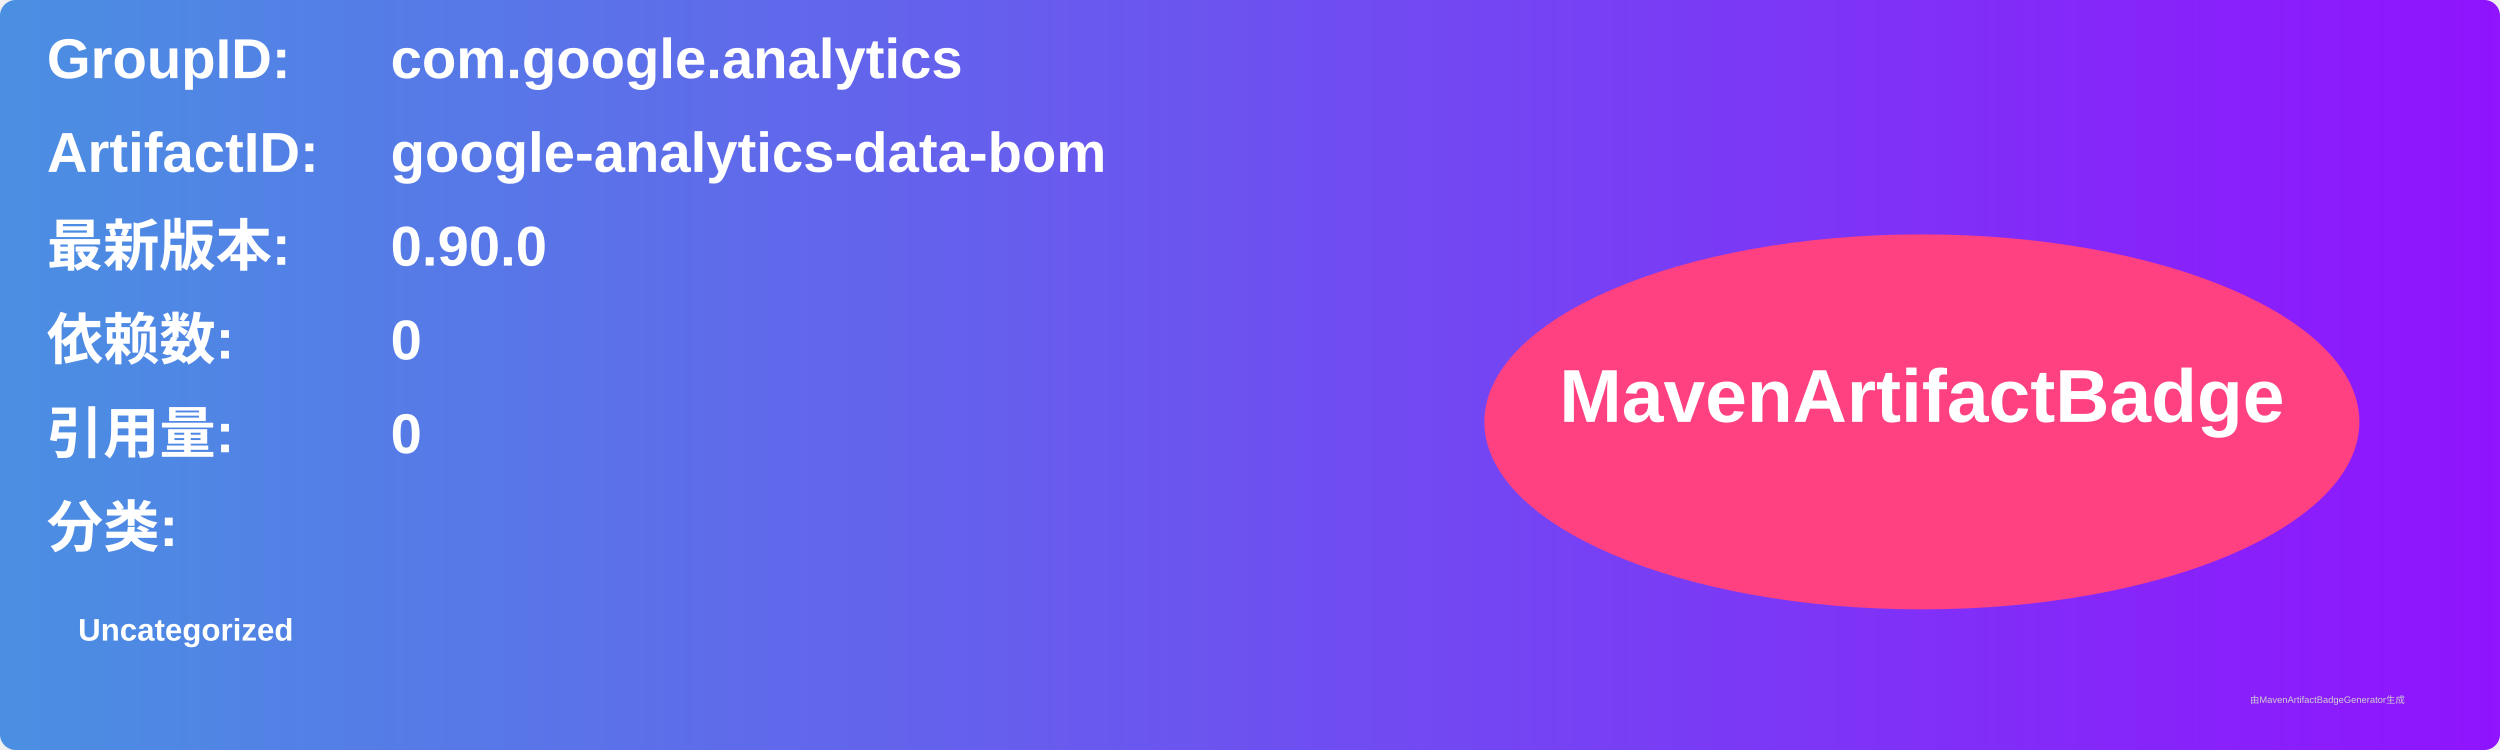
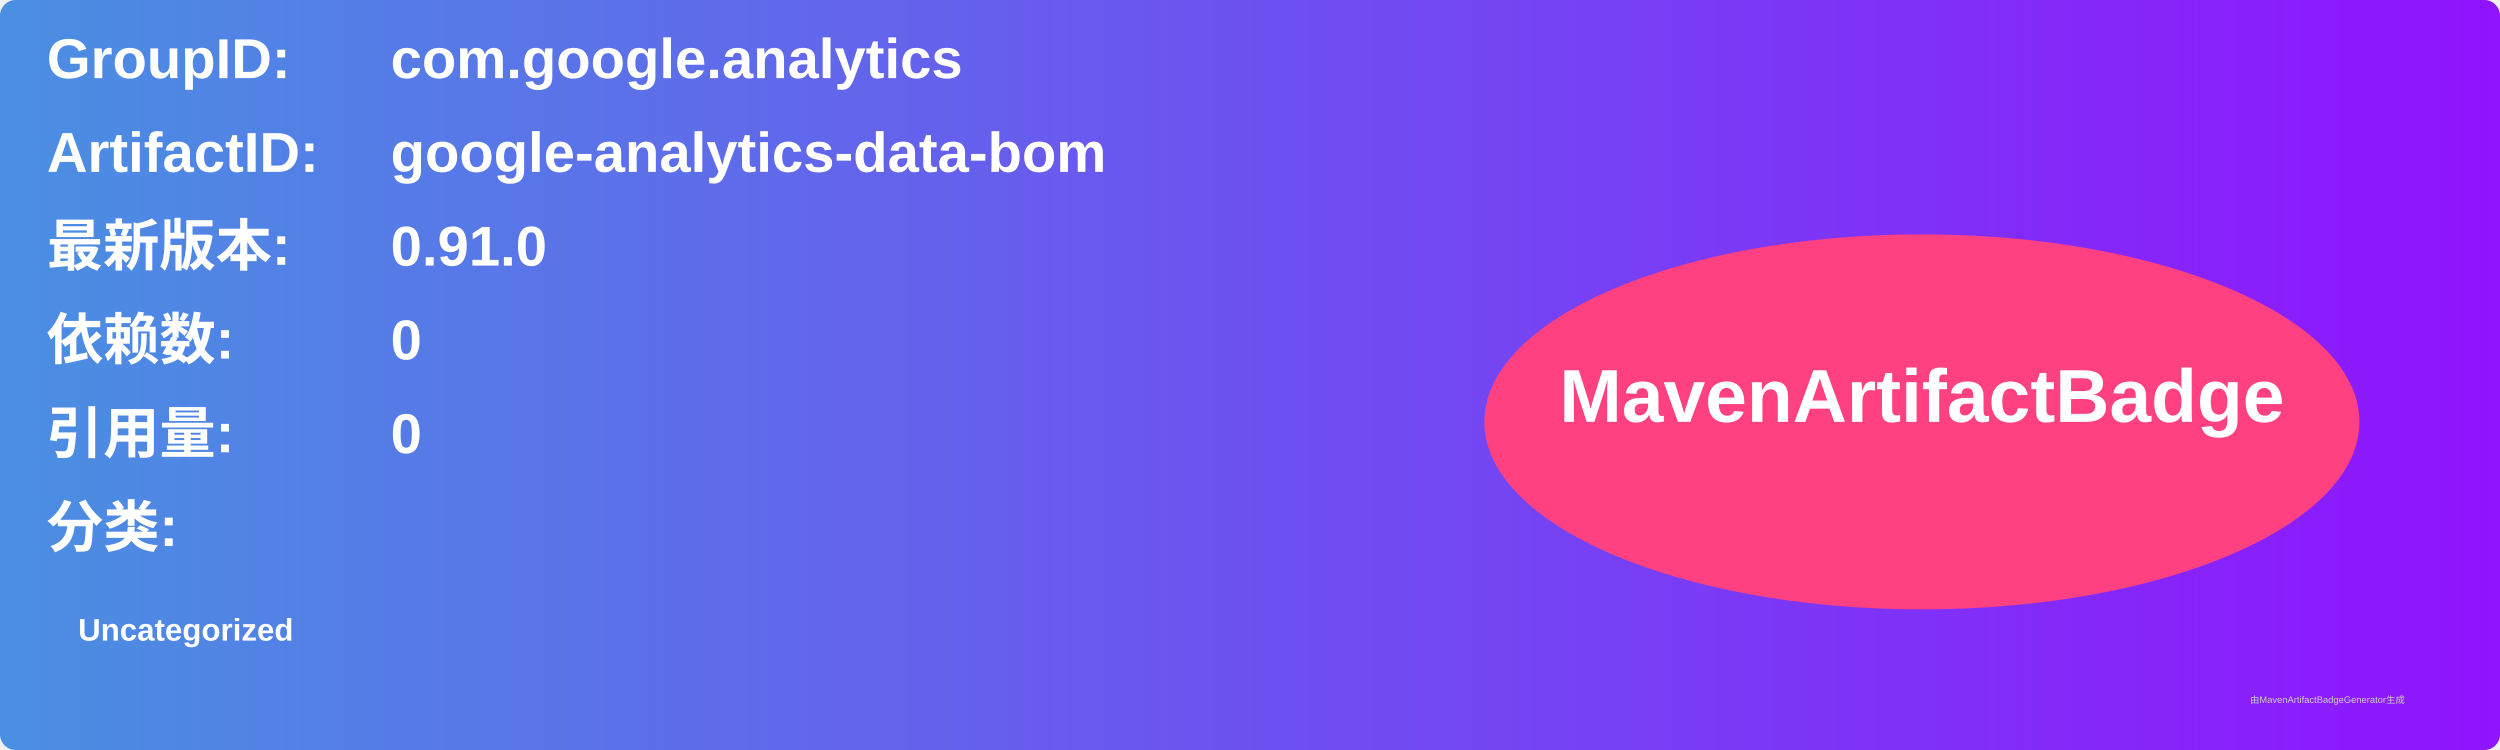
<svg xmlns="http://www.w3.org/2000/svg" width="800" height="240" viewBox="0 0 800 240">
  <linearGradient id="grad" x1="0%" y1="0%" x2="100%" y2="0%">
    <stop offset="0%" stop-color="#4a90e2" />
    <stop offset="100%" stop-color="#9013fe" />
  </linearGradient>
  <rect width="100%" height="100%" rx="5" ry="5" fill="url(#grad)" />
  <g transform="translate(15, 15)">
    <text x="0" y="10" font-family="Arial" font-size="18" fill="white" font-weight="bold" width="260">GroupID:</text>
    <text x="110" y="10" font-family="Arial" font-size="18" fill="white" font-weight="bold" width="460">com.google.analytics</text>
    <text x="0" y="40" font-family="Arial" font-size="18" fill="white" font-weight="bold" width="260">ArtifactID:</text>
    <text x="110" y="40" font-family="Arial" font-size="18" fill="white" font-weight="bold" width="460">google-analytics-data-bom</text>
    <text x="0" y="70" font-family="Arial" font-size="18" fill="white" font-weight="bold">最新版本:</text>
    <text x="110" y="70" font-family="Arial" font-size="18" fill="white" font-weight="bold">
-       <tspan font-weight="bold">0.90.0</tspan>
+       <tspan font-weight="bold">0.91.0</tspan>
    </text>
    <text x="0" y="100" font-family="Arial" font-size="18" fill="white" font-weight="bold">依赖数: </text>
    <text x="110" y="100" font-family="Arial" font-size="18" fill="white">
      <tspan font-weight="bold">0</tspan>
    </text>
    <text x="0" y="130" font-family="Arial" font-size="18" fill="white" font-weight="bold">引用量: </text>
    <text x="110" y="130" font-family="Arial" font-size="18" fill="white">
      <tspan font-weight="bold">0</tspan>
    </text>
    <text x="0" y="160" font-family="Arial" font-size="18" fill="white" font-weight="bold">分类:</text>
    <text x="10" y="190" font-family="Arial" font-size="10" fill="white">
      <tspan font-weight="bold">Uncategorized</tspan>
    </text>
    <ellipse cx="600" cy="120" rx="140" ry="60" fill="#ff4081" />
    <text x="600" y="120" text-anchor="middle" font-family="Arial" font-size="24" fill="white" font-weight="bold">MavenArtifactBadge</text>
  </g>
  <text x="720" y="225" font-family="Arial" font-size="3" fill="#d0d0d0">由MavenArtifactBadgeGenerator生成</text>
</svg>
